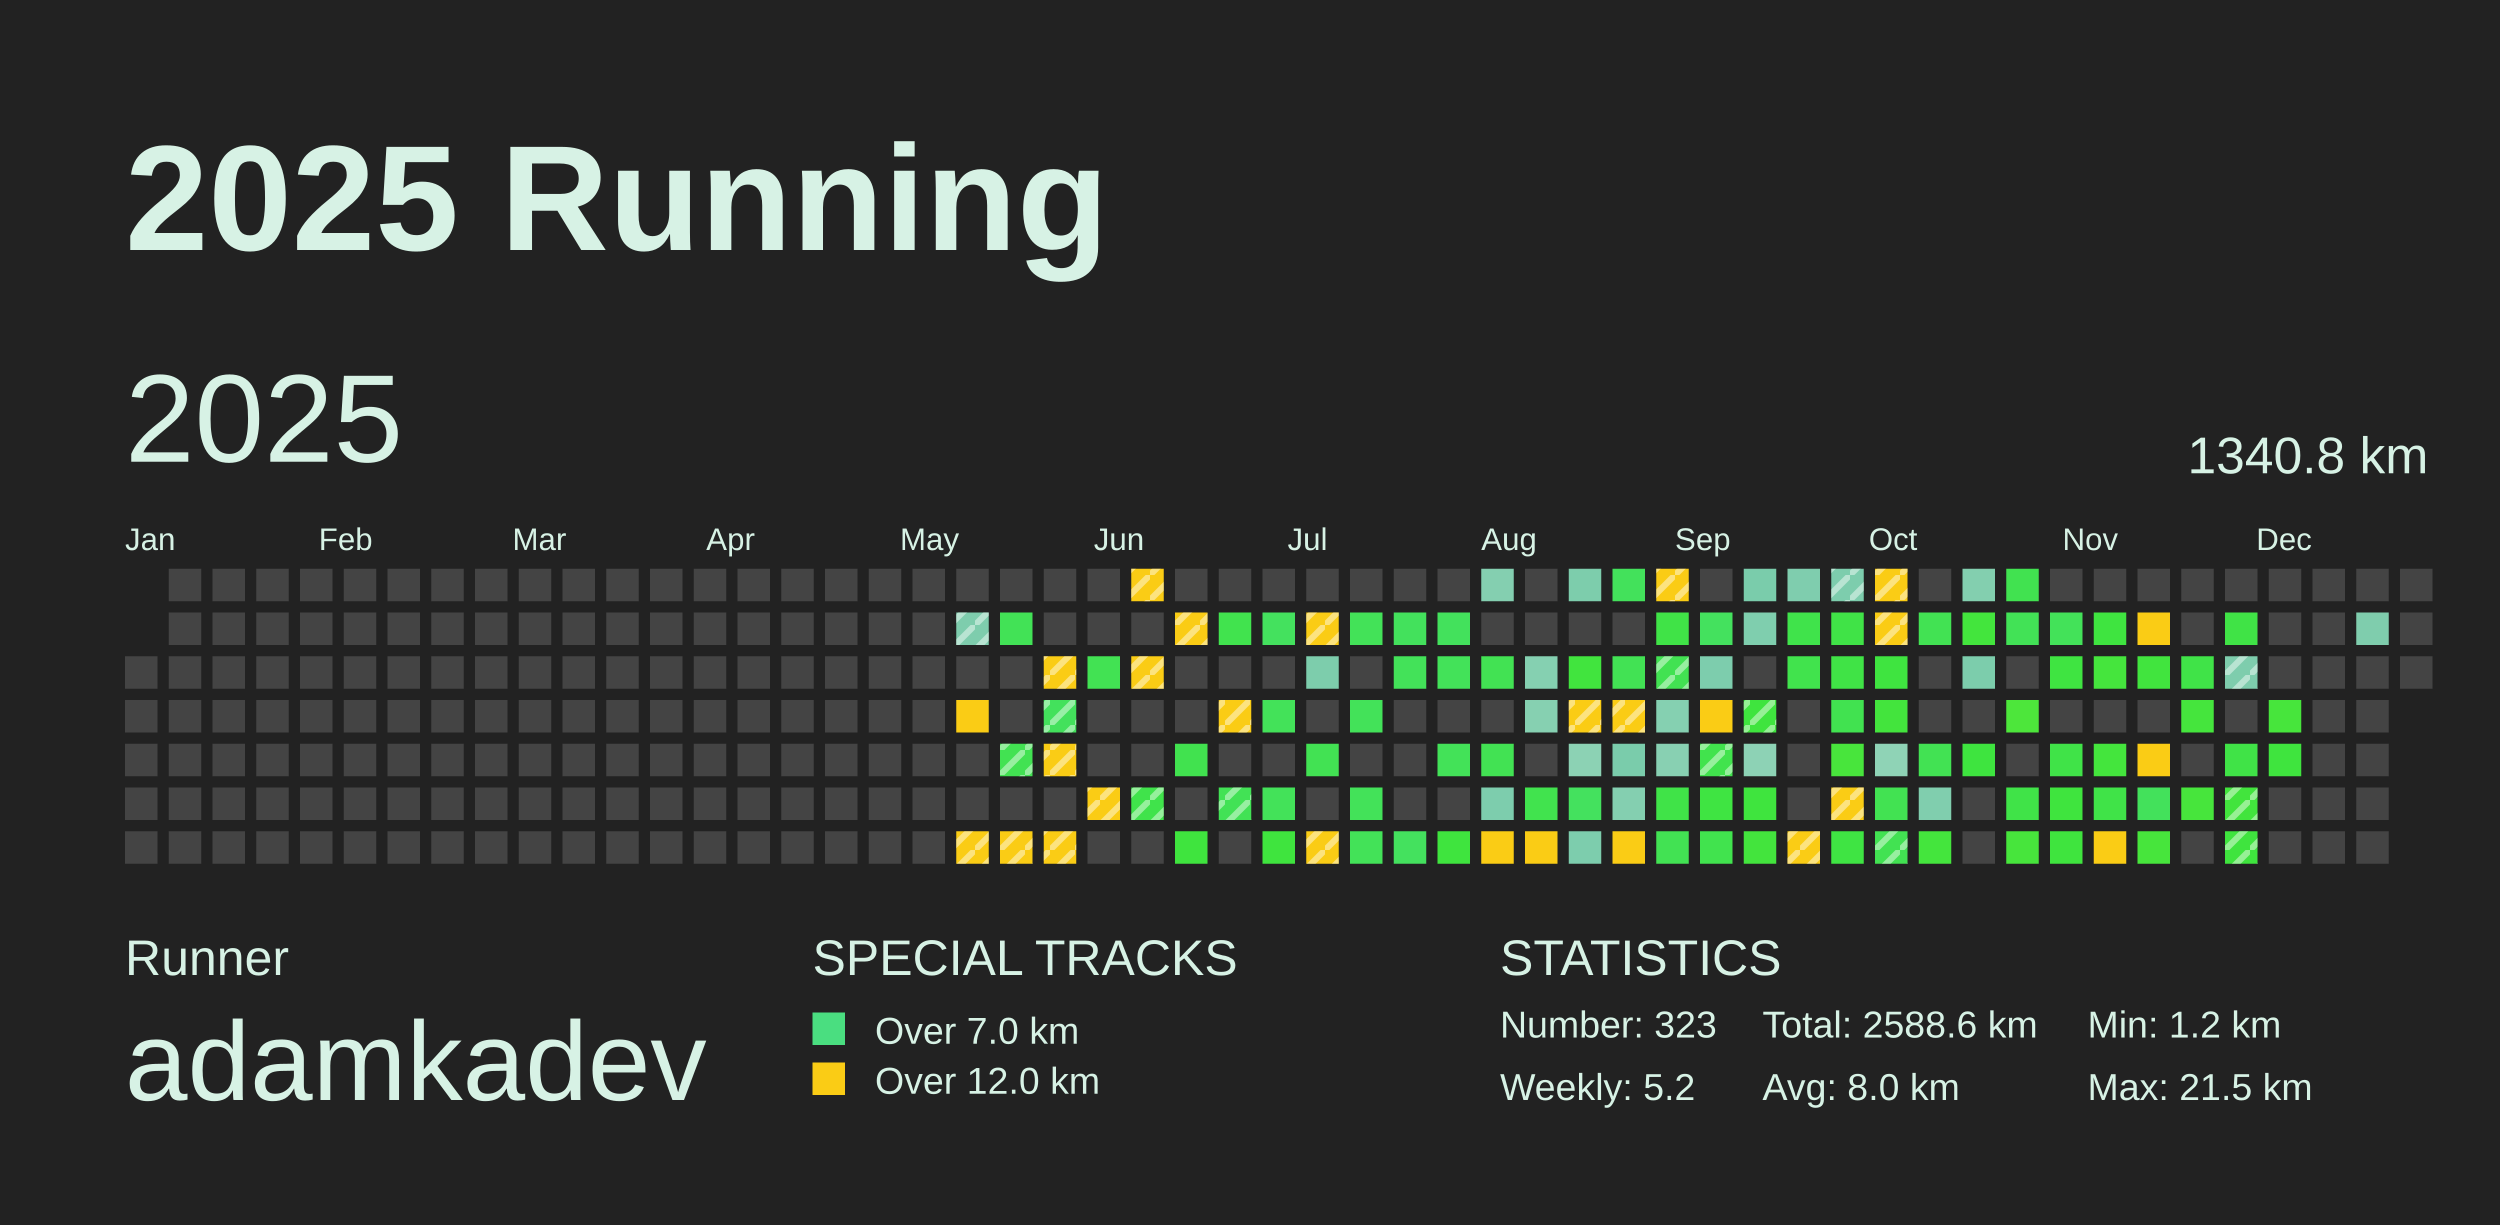
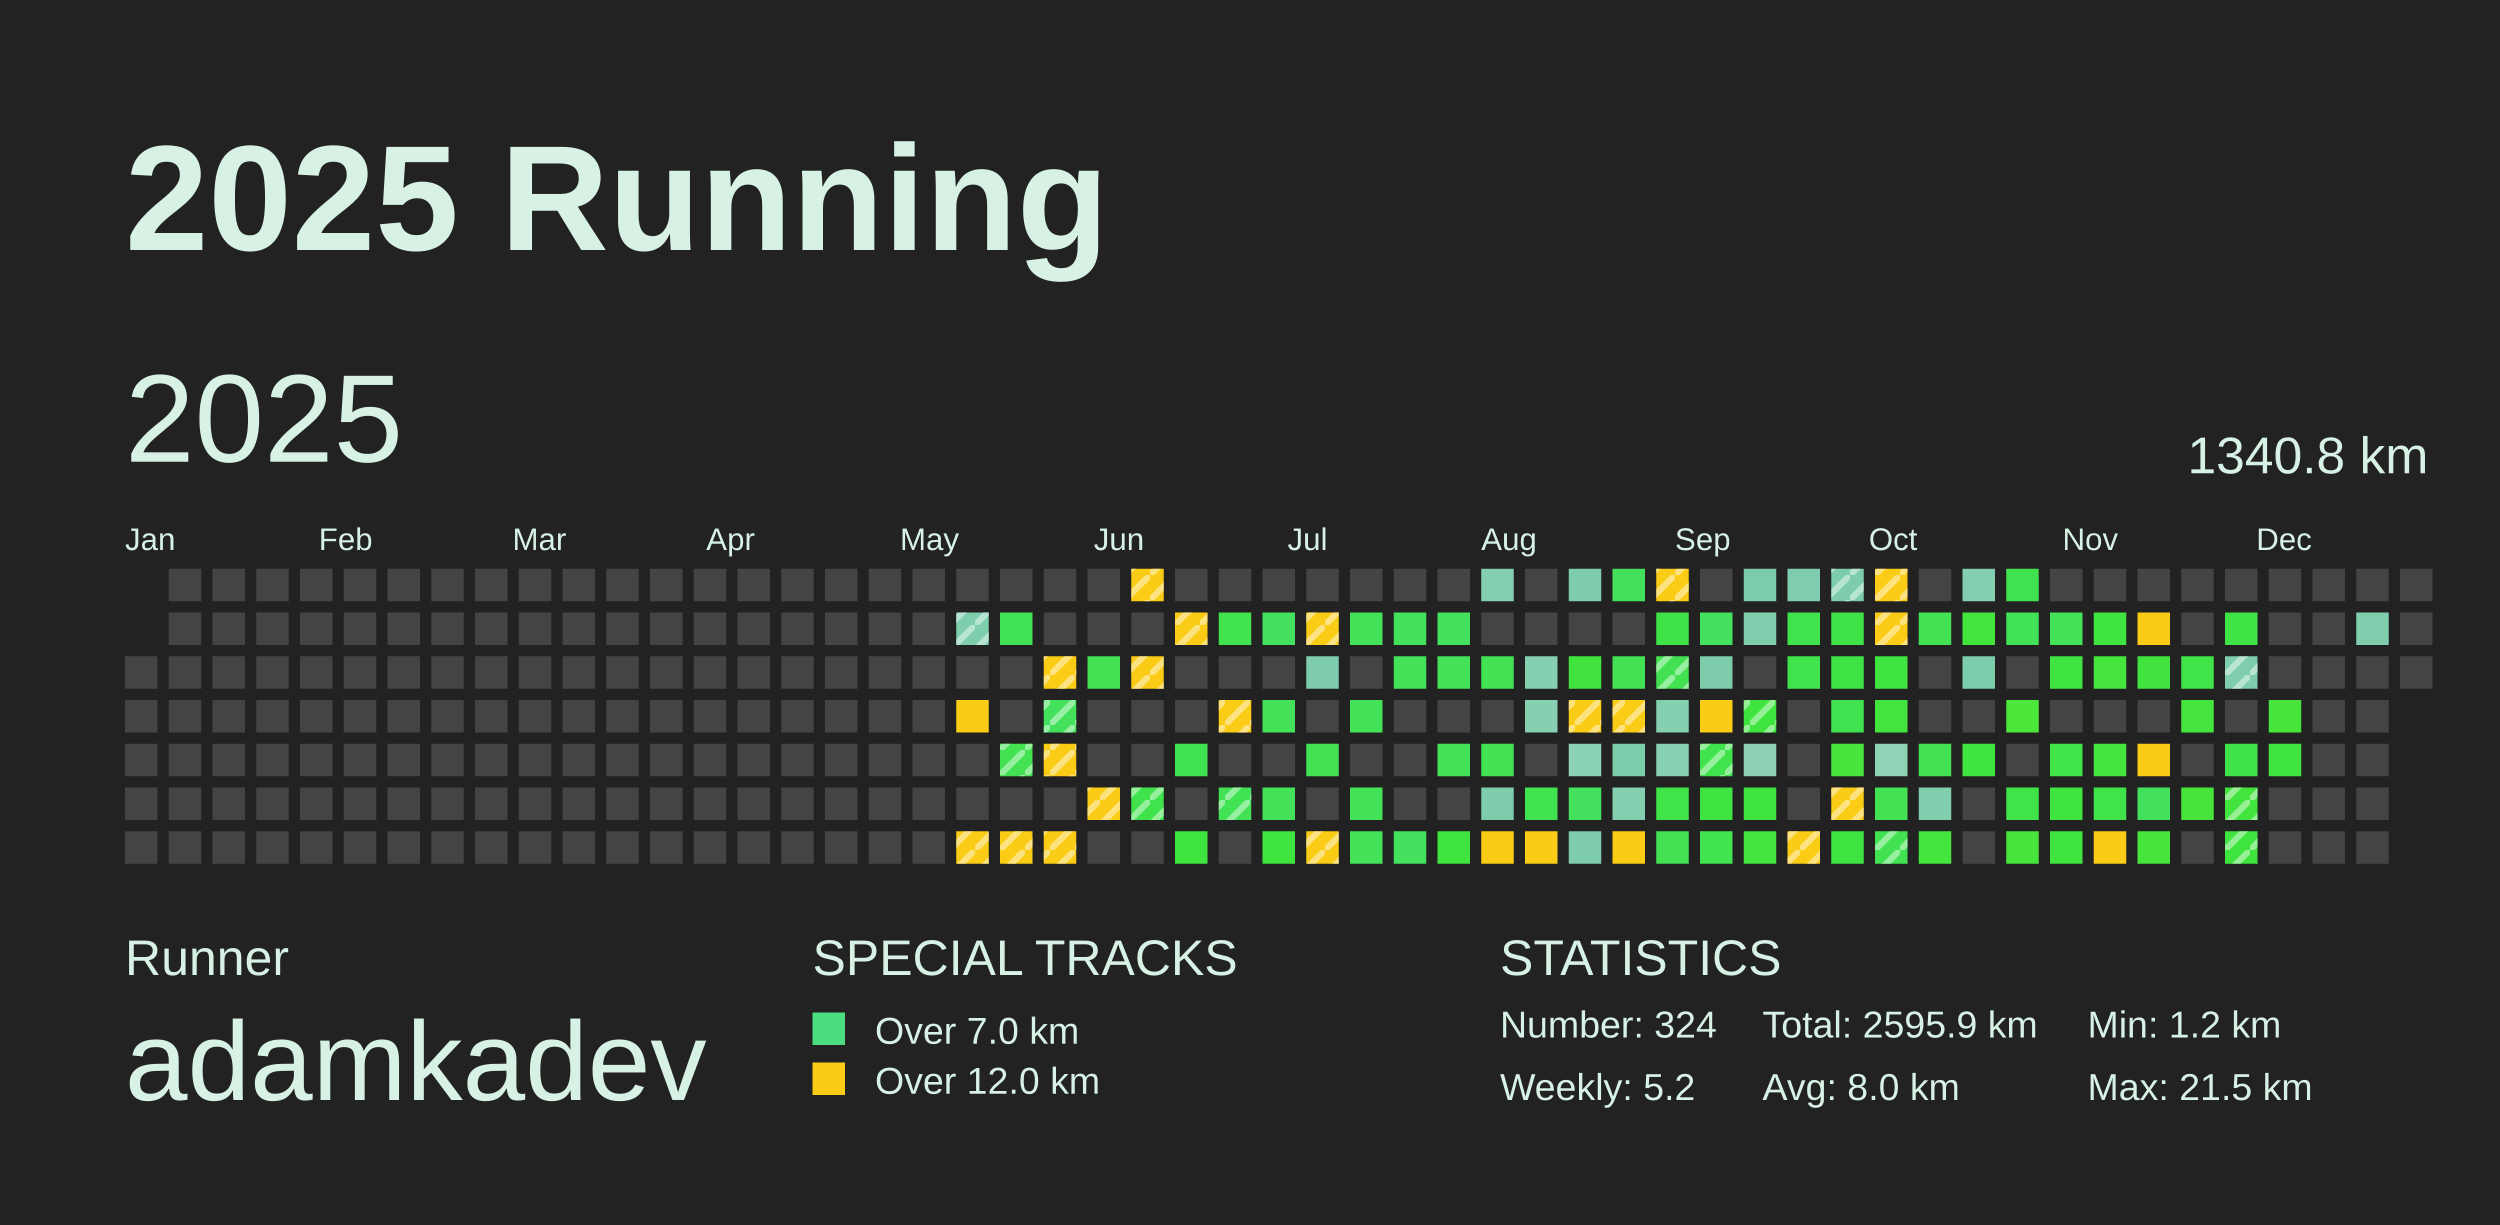
<svg xmlns="http://www.w3.org/2000/svg" baseProfile="full" height="98mm" version="1.1" viewBox="0,0,200,98" width="200mm">
  <defs>
    <pattern height="2" id="indoor-stripe" patternUnits="userSpaceOnUse" width="2">
      <line stroke="white" stroke-opacity="0.45" stroke-width="0.5" x1="0" x2="2" y1="2" y2="0" />
    </pattern>
  </defs>
  <rect fill="#222222" height="98" width="200" x="0" y="0" />
  <text fill="#D7F2E5" style="font-size:12px; font-family:Arial; font-weight:bold;" x="10" y="20">2025 Running</text>
  <text fill="#D7F2E5" style="font-size:4px; font-family:Arial" x="10" y="78">Runner</text>
  <text fill="#D7F2E5" style="font-size:9px; font-family:Arial" x="10" y="88">adamkadev</text>
  <text fill="#D7F2E5" style="font-size:4px; font-family:Arial" x="65" y="78">SPECIAL TRACKS</text>
  <rect fill="#4ADE80" height="2.6" width="2.6" x="65" y="81" />
  <text fill="#D7F2E5" style="font-size:3px; font-family:Arial" x="70" y="83.5">Over 7.0 km</text>
  <rect fill="#FACC15" height="2.6" width="2.6" x="65" y="85" />
  <text fill="#D7F2E5" style="font-size:3px; font-family:Arial" x="70" y="87.5">Over 12.0 km</text>
  <text fill="#D7F2E5" style="font-size:4px; font-family:Arial" x="120" y="78">STATISTICS</text>
-   <text fill="#D7F2E5" style="font-size:3px; font-family:Arial" x="120" y="83">Number: 323</text>
+   <text fill="#D7F2E5" style="font-size:3px; font-family:Arial" x="120" y="83">Number: 324</text>
  <text fill="#D7F2E5" style="font-size:3px; font-family:Arial" x="120" y="88">Weekly: 5.2</text>
-   <text fill="#D7F2E5" style="font-size:3px; font-family:Arial" x="141" y="83">Total: 2588.6 km</text>
+   <text fill="#D7F2E5" style="font-size:3px; font-family:Arial" x="141" y="83">Total: 2595.9 km</text>
  <text fill="#D7F2E5" style="font-size:3px; font-family:Arial" x="141" y="88">Avg: 8.0 km</text>
  <text fill="#D7F2E5" style="font-size:3px; font-family:Arial" x="167" y="83">Min: 1.2 km</text>
  <text fill="#D7F2E5" style="font-size:3px; font-family:Arial" x="167" y="88">Max: 21.5 km</text>
  <text dominant-baseline="hanging" fill="#D7F2E5" style="font-size:10.0px; font-family:Arial;" x="10" y="30">2025</text>
  <text dominant-baseline="hanging" fill="#D7F2E5" style="font-size:4.125px; font-family:Arial;" x="175" y="35">1340.8 km</text>
  <text fill="#D7F2E5" style="font-size:2.5px; font-family:Arial" x="10.0" y="44">Jan</text>
  <text fill="#D7F2E5" style="font-size:2.5px; font-family:Arial" x="25.5" y="44">Feb</text>
  <text fill="#D7F2E5" style="font-size:2.5px; font-family:Arial" x="41.0" y="44">Mar</text>
  <text fill="#D7F2E5" style="font-size:2.5px; font-family:Arial" x="56.5" y="44">Apr</text>
  <text fill="#D7F2E5" style="font-size:2.5px; font-family:Arial" x="72.0" y="44">May</text>
  <text fill="#D7F2E5" style="font-size:2.5px; font-family:Arial" x="87.5" y="44">Jun</text>
  <text fill="#D7F2E5" style="font-size:2.5px; font-family:Arial" x="103.0" y="44">Jul</text>
  <text fill="#D7F2E5" style="font-size:2.5px; font-family:Arial" x="118.5" y="44">Aug</text>
  <text fill="#D7F2E5" style="font-size:2.5px; font-family:Arial" x="134.0" y="44">Sep</text>
  <text fill="#D7F2E5" style="font-size:2.5px; font-family:Arial" x="149.5" y="44">Oct</text>
  <text fill="#D7F2E5" style="font-size:2.5px; font-family:Arial" x="165.0" y="44">Nov</text>
  <text fill="#D7F2E5" style="font-size:2.5px; font-family:Arial" x="180.5" y="44">Dec</text>
  <rect fill="#444444" height="2.6" width="2.6" x="10.0" y="52.5" />
  <rect fill="#444444" height="2.6" width="2.6" x="10.0" y="56.0" />
  <rect fill="#444444" height="2.6" width="2.6" x="10.0" y="59.5" />
  <rect fill="#444444" height="2.6" width="2.6" x="10.0" y="63.0" />
  <rect fill="#444444" height="2.6" width="2.6" x="10.0" y="66.5" />
  <rect fill="#444444" height="2.6" width="2.6" x="13.5" y="45.5" />
  <rect fill="#444444" height="2.6" width="2.6" x="13.5" y="49.0" />
  <rect fill="#444444" height="2.6" width="2.6" x="13.5" y="52.5" />
  <rect fill="#444444" height="2.6" width="2.6" x="13.5" y="56.0" />
  <rect fill="#444444" height="2.6" width="2.6" x="13.5" y="59.5" />
  <rect fill="#444444" height="2.6" width="2.6" x="13.5" y="63.0" />
  <rect fill="#444444" height="2.6" width="2.6" x="13.5" y="66.5" />
  <rect fill="#444444" height="2.6" width="2.6" x="17.0" y="45.5" />
  <rect fill="#444444" height="2.6" width="2.6" x="17.0" y="49.0" />
  <rect fill="#444444" height="2.6" width="2.6" x="17.0" y="52.5" />
  <rect fill="#444444" height="2.6" width="2.6" x="17.0" y="56.0" />
  <rect fill="#444444" height="2.6" width="2.6" x="17.0" y="59.5" />
  <rect fill="#444444" height="2.6" width="2.6" x="17.0" y="63.0" />
  <rect fill="#444444" height="2.6" width="2.6" x="17.0" y="66.5" />
  <rect fill="#444444" height="2.6" width="2.6" x="20.5" y="45.5" />
  <rect fill="#444444" height="2.6" width="2.6" x="20.5" y="49.0" />
  <rect fill="#444444" height="2.6" width="2.6" x="20.5" y="52.5" />
  <rect fill="#444444" height="2.6" width="2.6" x="20.5" y="56.0" />
  <rect fill="#444444" height="2.6" width="2.6" x="20.5" y="59.5" />
  <rect fill="#444444" height="2.6" width="2.6" x="20.5" y="63.0" />
  <rect fill="#444444" height="2.6" width="2.6" x="20.5" y="66.5" />
  <rect fill="#444444" height="2.6" width="2.6" x="24.0" y="45.5" />
  <rect fill="#444444" height="2.6" width="2.6" x="24.0" y="49.0" />
  <rect fill="#444444" height="2.6" width="2.6" x="24.0" y="52.5" />
  <rect fill="#444444" height="2.6" width="2.6" x="24.0" y="56.0" />
  <rect fill="#444444" height="2.6" width="2.6" x="24.0" y="59.5" />
  <rect fill="#444444" height="2.6" width="2.6" x="24.0" y="63.0" />
  <rect fill="#444444" height="2.6" width="2.6" x="24.0" y="66.5" />
  <rect fill="#444444" height="2.6" width="2.6" x="27.5" y="45.5" />
  <rect fill="#444444" height="2.6" width="2.6" x="27.5" y="49.0" />
  <rect fill="#444444" height="2.6" width="2.6" x="27.5" y="52.5" />
  <rect fill="#444444" height="2.6" width="2.6" x="27.5" y="56.0" />
  <rect fill="#444444" height="2.6" width="2.6" x="27.5" y="59.5" />
  <rect fill="#444444" height="2.6" width="2.6" x="27.5" y="63.0" />
  <rect fill="#444444" height="2.6" width="2.6" x="27.5" y="66.5" />
  <rect fill="#444444" height="2.6" width="2.6" x="31.0" y="45.5" />
  <rect fill="#444444" height="2.6" width="2.6" x="31.0" y="49.0" />
  <rect fill="#444444" height="2.6" width="2.6" x="31.0" y="52.5" />
  <rect fill="#444444" height="2.6" width="2.6" x="31.0" y="56.0" />
  <rect fill="#444444" height="2.6" width="2.6" x="31.0" y="59.5" />
  <rect fill="#444444" height="2.6" width="2.6" x="31.0" y="63.0" />
  <rect fill="#444444" height="2.6" width="2.6" x="31.0" y="66.5" />
  <rect fill="#444444" height="2.6" width="2.6" x="34.5" y="45.5" />
  <rect fill="#444444" height="2.6" width="2.6" x="34.5" y="49.0" />
  <rect fill="#444444" height="2.6" width="2.6" x="34.5" y="52.5" />
  <rect fill="#444444" height="2.6" width="2.6" x="34.5" y="56.0" />
  <rect fill="#444444" height="2.6" width="2.6" x="34.5" y="59.5" />
  <rect fill="#444444" height="2.6" width="2.6" x="34.5" y="63.0" />
  <rect fill="#444444" height="2.6" width="2.6" x="34.5" y="66.5" />
  <rect fill="#444444" height="2.6" width="2.6" x="38.0" y="45.5" />
  <rect fill="#444444" height="2.6" width="2.6" x="38.0" y="49.0" />
  <rect fill="#444444" height="2.6" width="2.6" x="38.0" y="52.5" />
  <rect fill="#444444" height="2.6" width="2.6" x="38.0" y="56.0" />
  <rect fill="#444444" height="2.6" width="2.6" x="38.0" y="59.5" />
  <rect fill="#444444" height="2.6" width="2.6" x="38.0" y="63.0" />
  <rect fill="#444444" height="2.6" width="2.6" x="38.0" y="66.5" />
  <rect fill="#444444" height="2.6" width="2.6" x="41.5" y="45.5" />
  <rect fill="#444444" height="2.6" width="2.6" x="41.5" y="49.0" />
  <rect fill="#444444" height="2.6" width="2.6" x="41.5" y="52.5" />
  <rect fill="#444444" height="2.6" width="2.6" x="41.5" y="56.0" />
  <rect fill="#444444" height="2.6" width="2.6" x="41.5" y="59.5" />
  <rect fill="#444444" height="2.6" width="2.6" x="41.5" y="63.0" />
  <rect fill="#444444" height="2.6" width="2.6" x="41.5" y="66.5" />
  <rect fill="#444444" height="2.6" width="2.6" x="45.0" y="45.5" />
  <rect fill="#444444" height="2.6" width="2.6" x="45.0" y="49.0" />
  <rect fill="#444444" height="2.6" width="2.6" x="45.0" y="52.5" />
  <rect fill="#444444" height="2.6" width="2.6" x="45.0" y="56.0" />
  <rect fill="#444444" height="2.6" width="2.6" x="45.0" y="59.5" />
  <rect fill="#444444" height="2.6" width="2.6" x="45.0" y="63.0" />
  <rect fill="#444444" height="2.6" width="2.6" x="45.0" y="66.5" />
  <rect fill="#444444" height="2.6" width="2.6" x="48.5" y="45.5" />
  <rect fill="#444444" height="2.6" width="2.6" x="48.5" y="49.0" />
  <rect fill="#444444" height="2.6" width="2.6" x="48.5" y="52.5" />
  <rect fill="#444444" height="2.6" width="2.6" x="48.5" y="56.0" />
  <rect fill="#444444" height="2.6" width="2.6" x="48.5" y="59.5" />
  <rect fill="#444444" height="2.6" width="2.6" x="48.5" y="63.0" />
  <rect fill="#444444" height="2.6" width="2.6" x="48.5" y="66.5" />
  <rect fill="#444444" height="2.6" width="2.6" x="52.0" y="45.5" />
  <rect fill="#444444" height="2.6" width="2.6" x="52.0" y="49.0" />
  <rect fill="#444444" height="2.6" width="2.6" x="52.0" y="52.5" />
  <rect fill="#444444" height="2.6" width="2.6" x="52.0" y="56.0" />
  <rect fill="#444444" height="2.6" width="2.6" x="52.0" y="59.5" />
  <rect fill="#444444" height="2.6" width="2.6" x="52.0" y="63.0" />
  <rect fill="#444444" height="2.6" width="2.6" x="52.0" y="66.5" />
  <rect fill="#444444" height="2.6" width="2.6" x="55.5" y="45.5" />
  <rect fill="#444444" height="2.6" width="2.6" x="55.5" y="49.0" />
  <rect fill="#444444" height="2.6" width="2.6" x="55.5" y="52.5" />
  <rect fill="#444444" height="2.6" width="2.6" x="55.5" y="56.0" />
  <rect fill="#444444" height="2.6" width="2.6" x="55.5" y="59.5" />
  <rect fill="#444444" height="2.6" width="2.6" x="55.5" y="63.0" />
  <rect fill="#444444" height="2.6" width="2.6" x="55.5" y="66.5" />
  <rect fill="#444444" height="2.6" width="2.6" x="59.0" y="45.5" />
  <rect fill="#444444" height="2.6" width="2.6" x="59.0" y="49.0" />
  <rect fill="#444444" height="2.6" width="2.6" x="59.0" y="52.5" />
  <rect fill="#444444" height="2.6" width="2.6" x="59.0" y="56.0" />
  <rect fill="#444444" height="2.6" width="2.6" x="59.0" y="59.5" />
  <rect fill="#444444" height="2.6" width="2.6" x="59.0" y="63.0" />
  <rect fill="#444444" height="2.6" width="2.6" x="59.0" y="66.5" />
  <rect fill="#444444" height="2.6" width="2.6" x="62.5" y="45.5" />
  <rect fill="#444444" height="2.6" width="2.6" x="62.5" y="49.0" />
  <rect fill="#444444" height="2.6" width="2.6" x="62.5" y="52.5" />
  <rect fill="#444444" height="2.6" width="2.6" x="62.5" y="56.0" />
  <rect fill="#444444" height="2.6" width="2.6" x="62.5" y="59.5" />
  <rect fill="#444444" height="2.6" width="2.6" x="62.5" y="63.0" />
  <rect fill="#444444" height="2.6" width="2.6" x="62.5" y="66.5" />
  <rect fill="#444444" height="2.6" width="2.6" x="66.0" y="45.5" />
  <rect fill="#444444" height="2.6" width="2.6" x="66.0" y="49.0" />
  <rect fill="#444444" height="2.6" width="2.6" x="66.0" y="52.5" />
  <rect fill="#444444" height="2.6" width="2.6" x="66.0" y="56.0" />
  <rect fill="#444444" height="2.6" width="2.6" x="66.0" y="59.5" />
  <rect fill="#444444" height="2.6" width="2.6" x="66.0" y="63.0" />
  <rect fill="#444444" height="2.6" width="2.6" x="66.0" y="66.5" />
  <rect fill="#444444" height="2.6" width="2.6" x="69.5" y="45.5" />
  <rect fill="#444444" height="2.6" width="2.6" x="69.5" y="49.0" />
  <rect fill="#444444" height="2.6" width="2.6" x="69.5" y="52.5" />
  <rect fill="#444444" height="2.6" width="2.6" x="69.5" y="56.0" />
  <rect fill="#444444" height="2.6" width="2.6" x="69.5" y="59.5" />
  <rect fill="#444444" height="2.6" width="2.6" x="69.5" y="63.0" />
  <rect fill="#444444" height="2.6" width="2.6" x="69.5" y="66.5" />
  <rect fill="#444444" height="2.6" width="2.6" x="73.0" y="45.5" />
  <rect fill="#444444" height="2.6" width="2.6" x="73.0" y="49.0" />
  <rect fill="#444444" height="2.6" width="2.6" x="73.0" y="52.5" />
  <rect fill="#444444" height="2.6" width="2.6" x="73.0" y="56.0" />
  <rect fill="#444444" height="2.6" width="2.6" x="73.0" y="59.5" />
  <rect fill="#444444" height="2.6" width="2.6" x="73.0" y="63.0" />
  <rect fill="#444444" height="2.6" width="2.6" x="73.0" y="66.5" />
  <rect fill="#444444" height="2.6" width="2.6" x="76.5" y="45.5" />
  <rect fill="#7ecdad" height="2.6" width="2.6" x="76.5" y="49.0" />
  <rect fill="url(#indoor-stripe)" height="2.6" style="pointer-events: none;" width="2.6" x="76.5" y="49.0" />
  <rect fill="#444444" height="2.6" width="2.6" x="76.5" y="52.5" />
  <rect fill="#FACC15" height="2.6" width="2.6" x="76.5" y="56.0" />
  <rect fill="#444444" height="2.6" width="2.6" x="76.5" y="59.5" />
  <rect fill="#444444" height="2.6" width="2.6" x="76.5" y="63.0" />
  <rect fill="#FACC15" height="2.6" width="2.6" x="76.5" y="66.5" />
  <rect fill="url(#indoor-stripe)" height="2.6" style="pointer-events: none;" width="2.6" x="76.5" y="66.5" />
  <rect fill="#444444" height="2.6" width="2.6" x="80.0" y="45.5" />
  <rect fill="#42e256" height="2.6" width="2.6" x="80.0" y="49.0" />
  <rect fill="#444444" height="2.6" width="2.6" x="80.0" y="52.5" />
  <rect fill="#444444" height="2.6" width="2.6" x="80.0" y="56.0" />
  <rect fill="#42e252" height="2.6" width="2.6" x="80.0" y="59.5" />
  <rect fill="url(#indoor-stripe)" height="2.6" style="pointer-events: none;" width="2.6" x="80.0" y="59.5" />
  <rect fill="#444444" height="2.6" width="2.6" x="80.0" y="63.0" />
  <rect fill="#FACC15" height="2.6" width="2.6" x="80.0" y="66.5" />
  <rect fill="url(#indoor-stripe)" height="2.6" style="pointer-events: none;" width="2.6" x="80.0" y="66.5" />
  <rect fill="#444444" height="2.6" width="2.6" x="83.5" y="45.5" />
  <rect fill="#444444" height="2.6" width="2.6" x="83.5" y="49.0" />
  <rect fill="#FACC15" height="2.6" width="2.6" x="83.5" y="52.5" />
  <rect fill="url(#indoor-stripe)" height="2.6" style="pointer-events: none;" width="2.6" x="83.5" y="52.5" />
  <rect fill="#43e15c" height="2.6" width="2.6" x="83.5" y="56.0" />
  <rect fill="url(#indoor-stripe)" height="2.6" style="pointer-events: none;" width="2.6" x="83.5" y="56.0" />
  <rect fill="#FACC15" height="2.6" width="2.6" x="83.5" y="59.5" />
  <rect fill="url(#indoor-stripe)" height="2.6" style="pointer-events: none;" width="2.6" x="83.5" y="59.5" />
  <rect fill="#444444" height="2.6" width="2.6" x="83.5" y="63.0" />
  <rect fill="#FACC15" height="2.6" width="2.6" x="83.5" y="66.5" />
  <rect fill="url(#indoor-stripe)" height="2.6" style="pointer-events: none;" width="2.6" x="83.5" y="66.5" />
  <rect fill="#444444" height="2.6" width="2.6" x="87.0" y="45.5" />
  <rect fill="#444444" height="2.6" width="2.6" x="87.0" y="49.0" />
  <rect fill="#42e253" height="2.6" width="2.6" x="87.0" y="52.5" />
  <rect fill="#444444" height="2.6" width="2.6" x="87.0" y="56.0" />
  <rect fill="#444444" height="2.6" width="2.6" x="87.0" y="59.5" />
  <rect fill="#FACC15" height="2.6" width="2.6" x="87.0" y="63.0" />
  <rect fill="url(#indoor-stripe)" height="2.6" style="pointer-events: none;" width="2.6" x="87.0" y="63.0" />
  <rect fill="#444444" height="2.6" width="2.6" x="87.0" y="66.5" />
  <rect fill="#FACC15" height="2.6" width="2.6" x="90.5" y="45.5" />
  <rect fill="url(#indoor-stripe)" height="2.6" style="pointer-events: none;" width="2.6" x="90.5" y="45.5" />
  <rect fill="#444444" height="2.6" width="2.6" x="90.5" y="49.0" />
  <rect fill="#FACC15" height="2.6" width="2.6" x="90.5" y="52.5" />
  <rect fill="url(#indoor-stripe)" height="2.6" style="pointer-events: none;" width="2.6" x="90.5" y="52.5" />
  <rect fill="#444444" height="2.6" width="2.6" x="90.5" y="56.0" />
  <rect fill="#444444" height="2.6" width="2.6" x="90.5" y="59.5" />
  <rect fill="#40e34b" height="2.6" width="2.6" x="90.5" y="63.0" />
  <rect fill="url(#indoor-stripe)" height="2.6" style="pointer-events: none;" width="2.6" x="90.5" y="63.0" />
  <rect fill="#444444" height="2.6" width="2.6" x="90.5" y="66.5" />
  <rect fill="#444444" height="2.6" width="2.6" x="94.0" y="45.5" />
  <rect fill="#FACC15" height="2.6" width="2.6" x="94.0" y="49.0" />
  <rect fill="url(#indoor-stripe)" height="2.6" style="pointer-events: none;" width="2.6" x="94.0" y="49.0" />
  <rect fill="#444444" height="2.6" width="2.6" x="94.0" y="52.5" />
  <rect fill="#444444" height="2.6" width="2.6" x="94.0" y="56.0" />
  <rect fill="#41e24f" height="2.6" width="2.6" x="94.0" y="59.5" />
  <rect fill="#444444" height="2.6" width="2.6" x="94.0" y="63.0" />
  <rect fill="#3fe43e" height="2.6" width="2.6" x="94.0" y="66.5" />
  <rect fill="#444444" height="2.6" width="2.6" x="97.5" y="45.5" />
  <rect fill="#41e34e" height="2.6" width="2.6" x="97.5" y="49.0" />
  <rect fill="#444444" height="2.6" width="2.6" x="97.5" y="52.5" />
  <rect fill="#FACC15" height="2.6" width="2.6" x="97.5" y="56.0" />
  <rect fill="url(#indoor-stripe)" height="2.6" style="pointer-events: none;" width="2.6" x="97.5" y="56.0" />
  <rect fill="#444444" height="2.6" width="2.6" x="97.5" y="59.5" />
  <rect fill="#42e255" height="2.6" width="2.6" x="97.5" y="63.0" />
  <rect fill="url(#indoor-stripe)" height="2.6" style="pointer-events: none;" width="2.6" x="97.5" y="63.0" />
  <rect fill="#444444" height="2.6" width="2.6" x="97.5" y="66.5" />
  <rect fill="#444444" height="2.6" width="2.6" x="101.0" y="45.5" />
  <rect fill="#44e15e" height="2.6" width="2.6" x="101.0" y="49.0" />
  <rect fill="#444444" height="2.6" width="2.6" x="101.0" y="52.5" />
  <rect fill="#43e259" height="2.6" width="2.6" x="101.0" y="56.0" />
  <rect fill="#444444" height="2.6" width="2.6" x="101.0" y="59.5" />
  <rect fill="#43e259" height="2.6" width="2.6" x="101.0" y="63.0" />
  <rect fill="#3fe43e" height="2.6" width="2.6" x="101.0" y="66.5" />
  <rect fill="#444444" height="2.6" width="2.6" x="104.5" y="45.5" />
  <rect fill="#FACC15" height="2.6" width="2.6" x="104.5" y="49.0" />
  <rect fill="url(#indoor-stripe)" height="2.6" style="pointer-events: none;" width="2.6" x="104.5" y="49.0" />
  <rect fill="#7dcdac" height="2.6" width="2.6" x="104.5" y="52.5" />
  <rect fill="#444444" height="2.6" width="2.6" x="104.5" y="56.0" />
  <rect fill="#42e253" height="2.6" width="2.6" x="104.5" y="59.5" />
  <rect fill="#444444" height="2.6" width="2.6" x="104.5" y="63.0" />
  <rect fill="#FACC15" height="2.6" width="2.6" x="104.5" y="66.5" />
  <rect fill="url(#indoor-stripe)" height="2.6" style="pointer-events: none;" width="2.6" x="104.5" y="66.5" />
  <rect fill="#444444" height="2.6" width="2.6" x="108.0" y="45.5" />
  <rect fill="#43e258" height="2.6" width="2.6" x="108.0" y="49.0" />
  <rect fill="#444444" height="2.6" width="2.6" x="108.0" y="52.5" />
  <rect fill="#43e259" height="2.6" width="2.6" x="108.0" y="56.0" />
  <rect fill="#444444" height="2.6" width="2.6" x="108.0" y="59.5" />
  <rect fill="#43e259" height="2.6" width="2.6" x="108.0" y="63.0" />
  <rect fill="#43e258" height="2.6" width="2.6" x="108.0" y="66.5" />
  <rect fill="#444444" height="2.6" width="2.6" x="111.5" y="45.5" />
  <rect fill="#43e15c" height="2.6" width="2.6" x="111.5" y="49.0" />
  <rect fill="#43e259" height="2.6" width="2.6" x="111.5" y="52.5" />
  <rect fill="#444444" height="2.6" width="2.6" x="111.5" y="56.0" />
  <rect fill="#444444" height="2.6" width="2.6" x="111.5" y="59.5" />
  <rect fill="#444444" height="2.6" width="2.6" x="111.5" y="63.0" />
  <rect fill="#44e15e" height="2.6" width="2.6" x="111.5" y="66.5" />
  <rect fill="#444444" height="2.6" width="2.6" x="115.0" y="45.5" />
  <rect fill="#43e15c" height="2.6" width="2.6" x="115.0" y="49.0" />
  <rect fill="#43e259" height="2.6" width="2.6" x="115.0" y="52.5" />
  <rect fill="#444444" height="2.6" width="2.6" x="115.0" y="56.0" />
  <rect fill="#43e258" height="2.6" width="2.6" x="115.0" y="59.5" />
  <rect fill="#444444" height="2.6" width="2.6" x="115.0" y="63.0" />
  <rect fill="#3fe43e" height="2.6" width="2.6" x="115.0" y="66.5" />
  <rect fill="#84cfb0" height="2.6" width="2.6" x="118.5" y="45.5" />
  <rect fill="#444444" height="2.6" width="2.6" x="118.5" y="49.0" />
  <rect fill="#42e253" height="2.6" width="2.6" x="118.5" y="52.5" />
  <rect fill="#444444" height="2.6" width="2.6" x="118.5" y="56.0" />
  <rect fill="#42e253" height="2.6" width="2.6" x="118.5" y="59.5" />
  <rect fill="#7dcdad" height="2.6" width="2.6" x="118.5" y="63.0" />
  <rect fill="#FACC15" height="2.6" width="2.6" x="118.5" y="66.5" />
  <rect fill="#444444" height="2.6" width="2.6" x="122.0" y="45.5" />
  <rect fill="#444444" height="2.6" width="2.6" x="122.0" y="49.0" />
  <rect fill="#85d0b1" height="2.6" width="2.6" x="122.0" y="52.5" />
  <rect fill="#86d0b1" height="2.6" width="2.6" x="122.0" y="56.0" />
  <rect fill="#444444" height="2.6" width="2.6" x="122.0" y="59.5" />
  <rect fill="#41e34e" height="2.6" width="2.6" x="122.0" y="63.0" />
  <rect fill="#FACC15" height="2.6" width="2.6" x="122.0" y="66.5" />
  <rect fill="#7dcdac" height="2.6" width="2.6" x="125.5" y="45.5" />
  <rect fill="#444444" height="2.6" width="2.6" x="125.5" y="49.0" />
  <rect fill="#41e43e" height="2.6" width="2.6" x="125.5" y="52.5" />
  <rect fill="#FACC15" height="2.6" width="2.6" x="125.5" y="56.0" />
  <rect fill="url(#indoor-stripe)" height="2.6" style="pointer-events: none;" width="2.6" x="125.5" y="56.0" />
  <rect fill="#8cd2b4" height="2.6" width="2.6" x="125.5" y="59.5" />
  <rect fill="#44e15e" height="2.6" width="2.6" x="125.5" y="63.0" />
  <rect fill="#7dcdad" height="2.6" width="2.6" x="125.5" y="66.5" />
  <rect fill="#43e15b" height="2.6" width="2.6" x="129.0" y="45.5" />
  <rect fill="#444444" height="2.6" width="2.6" x="129.0" y="49.0" />
  <rect fill="#42e254" height="2.6" width="2.6" x="129.0" y="52.5" />
  <rect fill="#FACC15" height="2.6" width="2.6" x="129.0" y="56.0" />
  <rect fill="url(#indoor-stripe)" height="2.6" style="pointer-events: none;" width="2.6" x="129.0" y="56.0" />
  <rect fill="#7accab" height="2.6" width="2.6" x="129.0" y="59.5" />
  <rect fill="#84cfb0" height="2.6" width="2.6" x="129.0" y="63.0" />
  <rect fill="#FACC15" height="2.6" width="2.6" x="129.0" y="66.5" />
  <rect fill="#FACC15" height="2.6" width="2.6" x="132.5" y="45.5" />
  <rect fill="url(#indoor-stripe)" height="2.6" style="pointer-events: none;" width="2.6" x="132.5" y="45.5" />
  <rect fill="#40e347" height="2.6" width="2.6" x="132.5" y="49.0" />
  <rect fill="#42e252" height="2.6" width="2.6" x="132.5" y="52.5" />
  <rect fill="url(#indoor-stripe)" height="2.6" style="pointer-events: none;" width="2.6" x="132.5" y="52.5" />
  <rect fill="#85d0b1" height="2.6" width="2.6" x="132.5" y="56.0" />
  <rect fill="#88d0b2" height="2.6" width="2.6" x="132.5" y="59.5" />
  <rect fill="#40e348" height="2.6" width="2.6" x="132.5" y="63.0" />
  <rect fill="#42e253" height="2.6" width="2.6" x="132.5" y="66.5" />
  <rect fill="#444444" height="2.6" width="2.6" x="136.0" y="45.5" />
  <rect fill="#44e15e" height="2.6" width="2.6" x="136.0" y="49.0" />
  <rect fill="#7dcdad" height="2.6" width="2.6" x="136.0" y="52.5" />
  <rect fill="#FACC15" height="2.6" width="2.6" x="136.0" y="56.0" />
  <rect fill="#41e34d" height="2.6" width="2.6" x="136.0" y="59.5" />
  <rect fill="url(#indoor-stripe)" height="2.6" style="pointer-events: none;" width="2.6" x="136.0" y="59.5" />
  <rect fill="#3fe442" height="2.6" width="2.6" x="136.0" y="63.0" />
  <rect fill="#41e34e" height="2.6" width="2.6" x="136.0" y="66.5" />
  <rect fill="#7accab" height="2.6" width="2.6" x="139.5" y="45.5" />
  <rect fill="#7fceae" height="2.6" width="2.6" x="139.5" y="49.0" />
  <rect fill="#444444" height="2.6" width="2.6" x="139.5" y="52.5" />
  <rect fill="#3fe43e" height="2.6" width="2.6" x="139.5" y="56.0" />
  <rect fill="url(#indoor-stripe)" height="2.6" style="pointer-events: none;" width="2.6" x="139.5" y="56.0" />
  <rect fill="#8dd2b5" height="2.6" width="2.6" x="139.5" y="59.5" />
  <rect fill="#3fe43e" height="2.6" width="2.6" x="139.5" y="63.0" />
  <rect fill="#43e43d" height="2.6" width="2.6" x="139.5" y="66.5" />
  <rect fill="#7fcdae" height="2.6" width="2.6" x="143.0" y="45.5" />
  <rect fill="#40e34b" height="2.6" width="2.6" x="143.0" y="49.0" />
  <rect fill="#41e34d" height="2.6" width="2.6" x="143.0" y="52.5" />
  <rect fill="#444444" height="2.6" width="2.6" x="143.0" y="56.0" />
  <rect fill="#444444" height="2.6" width="2.6" x="143.0" y="59.5" />
  <rect fill="#444444" height="2.6" width="2.6" x="143.0" y="63.0" />
  <rect fill="#FACC15" height="2.6" width="2.6" x="143.0" y="66.5" />
  <rect fill="url(#indoor-stripe)" height="2.6" style="pointer-events: none;" width="2.6" x="143.0" y="66.5" />
  <rect fill="#7dcdad" height="2.6" width="2.6" x="146.5" y="45.5" />
  <rect fill="url(#indoor-stripe)" height="2.6" style="pointer-events: none;" width="2.6" x="146.5" y="45.5" />
  <rect fill="#40e347" height="2.6" width="2.6" x="146.5" y="49.0" />
  <rect fill="#40e346" height="2.6" width="2.6" x="146.5" y="52.5" />
  <rect fill="#41e250" height="2.6" width="2.6" x="146.5" y="56.0" />
  <rect fill="#48e53c" height="2.6" width="2.6" x="146.5" y="59.5" />
  <rect fill="#FACC15" height="2.6" width="2.6" x="146.5" y="63.0" />
  <rect fill="url(#indoor-stripe)" height="2.6" style="pointer-events: none;" width="2.6" x="146.5" y="63.0" />
  <rect fill="#3fe443" height="2.6" width="2.6" x="146.5" y="66.5" />
  <rect fill="#FACC15" height="2.6" width="2.6" x="150.0" y="45.5" />
  <rect fill="url(#indoor-stripe)" height="2.6" style="pointer-events: none;" width="2.6" x="150.0" y="45.5" />
  <rect fill="#FACC15" height="2.6" width="2.6" x="150.0" y="49.0" />
  <rect fill="url(#indoor-stripe)" height="2.6" style="pointer-events: none;" width="2.6" x="150.0" y="49.0" />
  <rect fill="#3fe440" height="2.6" width="2.6" x="150.0" y="52.5" />
  <rect fill="#43e43d" height="2.6" width="2.6" x="150.0" y="56.0" />
  <rect fill="#8fd3b6" height="2.6" width="2.6" x="150.0" y="59.5" />
  <rect fill="#42e252" height="2.6" width="2.6" x="150.0" y="63.0" />
  <rect fill="#42e252" height="2.6" width="2.6" x="150.0" y="66.5" />
  <rect fill="url(#indoor-stripe)" height="2.6" style="pointer-events: none;" width="2.6" x="150.0" y="66.5" />
  <rect fill="#444444" height="2.6" width="2.6" x="153.5" y="45.5" />
  <rect fill="#42e253" height="2.6" width="2.6" x="153.5" y="49.0" />
  <rect fill="#444444" height="2.6" width="2.6" x="153.5" y="52.5" />
  <rect fill="#444444" height="2.6" width="2.6" x="153.5" y="56.0" />
  <rect fill="#42e253" height="2.6" width="2.6" x="153.5" y="59.5" />
  <rect fill="#80ceae" height="2.6" width="2.6" x="153.5" y="63.0" />
  <rect fill="#44e53d" height="2.6" width="2.6" x="153.5" y="66.5" />
  <rect fill="#83cfaf" height="2.6" width="2.6" x="157.0" y="45.5" />
  <rect fill="#43e53d" height="2.6" width="2.6" x="157.0" y="49.0" />
  <rect fill="#7ccdac" height="2.6" width="2.6" x="157.0" y="52.5" />
  <rect fill="#444444" height="2.6" width="2.6" x="157.0" y="56.0" />
  <rect fill="#3ee43f" height="2.6" width="2.6" x="157.0" y="59.5" />
  <rect fill="#444444" height="2.6" width="2.6" x="157.0" y="63.0" />
  <rect fill="#444444" height="2.6" width="2.6" x="157.0" y="66.5" />
  <rect fill="#41e250" height="2.6" width="2.6" x="160.5" y="45.5" />
  <rect fill="#42e256" height="2.6" width="2.6" x="160.5" y="49.0" />
  <rect fill="#444444" height="2.6" width="2.6" x="160.5" y="52.5" />
  <rect fill="#4de63b" height="2.6" width="2.6" x="160.5" y="56.0" />
  <rect fill="#444444" height="2.6" width="2.6" x="160.5" y="59.5" />
  <rect fill="#40e348" height="2.6" width="2.6" x="160.5" y="63.0" />
  <rect fill="#47e53c" height="2.6" width="2.6" x="160.5" y="66.5" />
  <rect fill="#444444" height="2.6" width="2.6" x="164.0" y="45.5" />
  <rect fill="#43e259" height="2.6" width="2.6" x="164.0" y="49.0" />
  <rect fill="#3fe441" height="2.6" width="2.6" x="164.0" y="52.5" />
  <rect fill="#444444" height="2.6" width="2.6" x="164.0" y="56.0" />
  <rect fill="#40e348" height="2.6" width="2.6" x="164.0" y="59.5" />
  <rect fill="#3fe43e" height="2.6" width="2.6" x="164.0" y="63.0" />
  <rect fill="#3fe43e" height="2.6" width="2.6" x="164.0" y="66.5" />
  <rect fill="#444444" height="2.6" width="2.6" x="167.5" y="45.5" />
  <rect fill="#3fe440" height="2.6" width="2.6" x="167.5" y="49.0" />
  <rect fill="#45e53d" height="2.6" width="2.6" x="167.5" y="52.5" />
  <rect fill="#444444" height="2.6" width="2.6" x="167.5" y="56.0" />
  <rect fill="#44e53d" height="2.6" width="2.6" x="167.5" y="59.5" />
  <rect fill="#40e348" height="2.6" width="2.6" x="167.5" y="63.0" />
  <rect fill="#FACC15" height="2.6" width="2.6" x="167.5" y="66.5" />
  <rect fill="#444444" height="2.6" width="2.6" x="171.0" y="45.5" />
  <rect fill="#FACC15" height="2.6" width="2.6" x="171.0" y="49.0" />
  <rect fill="#41e43e" height="2.6" width="2.6" x="171.0" y="52.5" />
  <rect fill="#444444" height="2.6" width="2.6" x="171.0" y="56.0" />
  <rect fill="#FACC15" height="2.6" width="2.6" x="171.0" y="59.5" />
  <rect fill="#43e15b" height="2.6" width="2.6" x="171.0" y="63.0" />
  <rect fill="#47e53c" height="2.6" width="2.6" x="171.0" y="66.5" />
  <rect fill="#444444" height="2.6" width="2.6" x="174.5" y="45.5" />
  <rect fill="#444444" height="2.6" width="2.6" x="174.5" y="49.0" />
  <rect fill="#40e348" height="2.6" width="2.6" x="174.5" y="52.5" />
  <rect fill="#45e53d" height="2.6" width="2.6" x="174.5" y="56.0" />
  <rect fill="#444444" height="2.6" width="2.6" x="174.5" y="59.5" />
  <rect fill="#47e53c" height="2.6" width="2.6" x="174.5" y="63.0" />
  <rect fill="#444444" height="2.6" width="2.6" x="174.5" y="66.5" />
  <rect fill="#444444" height="2.6" width="2.6" x="178.0" y="45.5" />
  <rect fill="#40e346" height="2.6" width="2.6" x="178.0" y="49.0" />
  <rect fill="#7ecdad" height="2.6" width="2.6" x="178.0" y="52.5" />
  <rect fill="url(#indoor-stripe)" height="2.6" style="pointer-events: none;" width="2.6" x="178.0" y="52.5" />
  <rect fill="#444444" height="2.6" width="2.6" x="178.0" y="56.0" />
  <rect fill="#40e347" height="2.6" width="2.6" x="178.0" y="59.5" />
  <rect fill="#42e43d" height="2.6" width="2.6" x="178.0" y="63.0" />
  <rect fill="url(#indoor-stripe)" height="2.6" style="pointer-events: none;" width="2.6" x="178.0" y="63.0" />
  <rect fill="#3fe43e" height="2.6" width="2.6" x="178.0" y="66.5" />
  <rect fill="url(#indoor-stripe)" height="2.6" style="pointer-events: none;" width="2.6" x="178.0" y="66.5" />
  <rect fill="#444444" height="2.6" width="2.6" x="181.5" y="45.5" />
  <rect fill="#444444" height="2.6" width="2.6" x="181.5" y="49.0" />
  <rect fill="#444444" height="2.6" width="2.6" x="181.5" y="52.5" />
  <rect fill="#47e53c" height="2.6" width="2.6" x="181.5" y="56.0" />
  <rect fill="#3fe43e" height="2.6" width="2.6" x="181.5" y="59.5" />
  <rect fill="#444444" height="2.6" width="2.6" x="181.5" y="63.0" />
  <rect fill="#444444" height="2.6" width="2.6" x="181.5" y="66.5" />
  <rect fill="#444444" height="2.6" width="2.6" x="185.0" y="45.5" />
  <rect fill="#444444" height="2.6" width="2.6" x="185.0" y="49.0" />
  <rect fill="#444444" height="2.6" width="2.6" x="185.0" y="52.5" />
  <rect fill="#444444" height="2.6" width="2.6" x="185.0" y="56.0" />
  <rect fill="#444444" height="2.6" width="2.6" x="185.0" y="59.5" />
  <rect fill="#444444" height="2.6" width="2.6" x="185.0" y="63.0" />
  <rect fill="#444444" height="2.6" width="2.6" x="185.0" y="66.5" />
  <rect fill="#444444" height="2.6" width="2.6" x="188.5" y="45.5" />
  <rect fill="#7fcdad" height="2.6" width="2.6" x="188.5" y="49.0" />
  <rect fill="#444444" height="2.6" width="2.6" x="188.5" y="52.5" />
  <rect fill="#444444" height="2.6" width="2.6" x="188.5" y="56.0" />
  <rect fill="#444444" height="2.6" width="2.6" x="188.5" y="59.5" />
  <rect fill="#444444" height="2.6" width="2.6" x="188.5" y="63.0" />
  <rect fill="#444444" height="2.6" width="2.6" x="188.5" y="66.5" />
  <rect fill="#444444" height="2.6" width="2.6" x="192.0" y="45.5" />
  <rect fill="#444444" height="2.6" width="2.6" x="192.0" y="49.0" />
  <rect fill="#444444" height="2.6" width="2.6" x="192.0" y="52.5" />
</svg>
